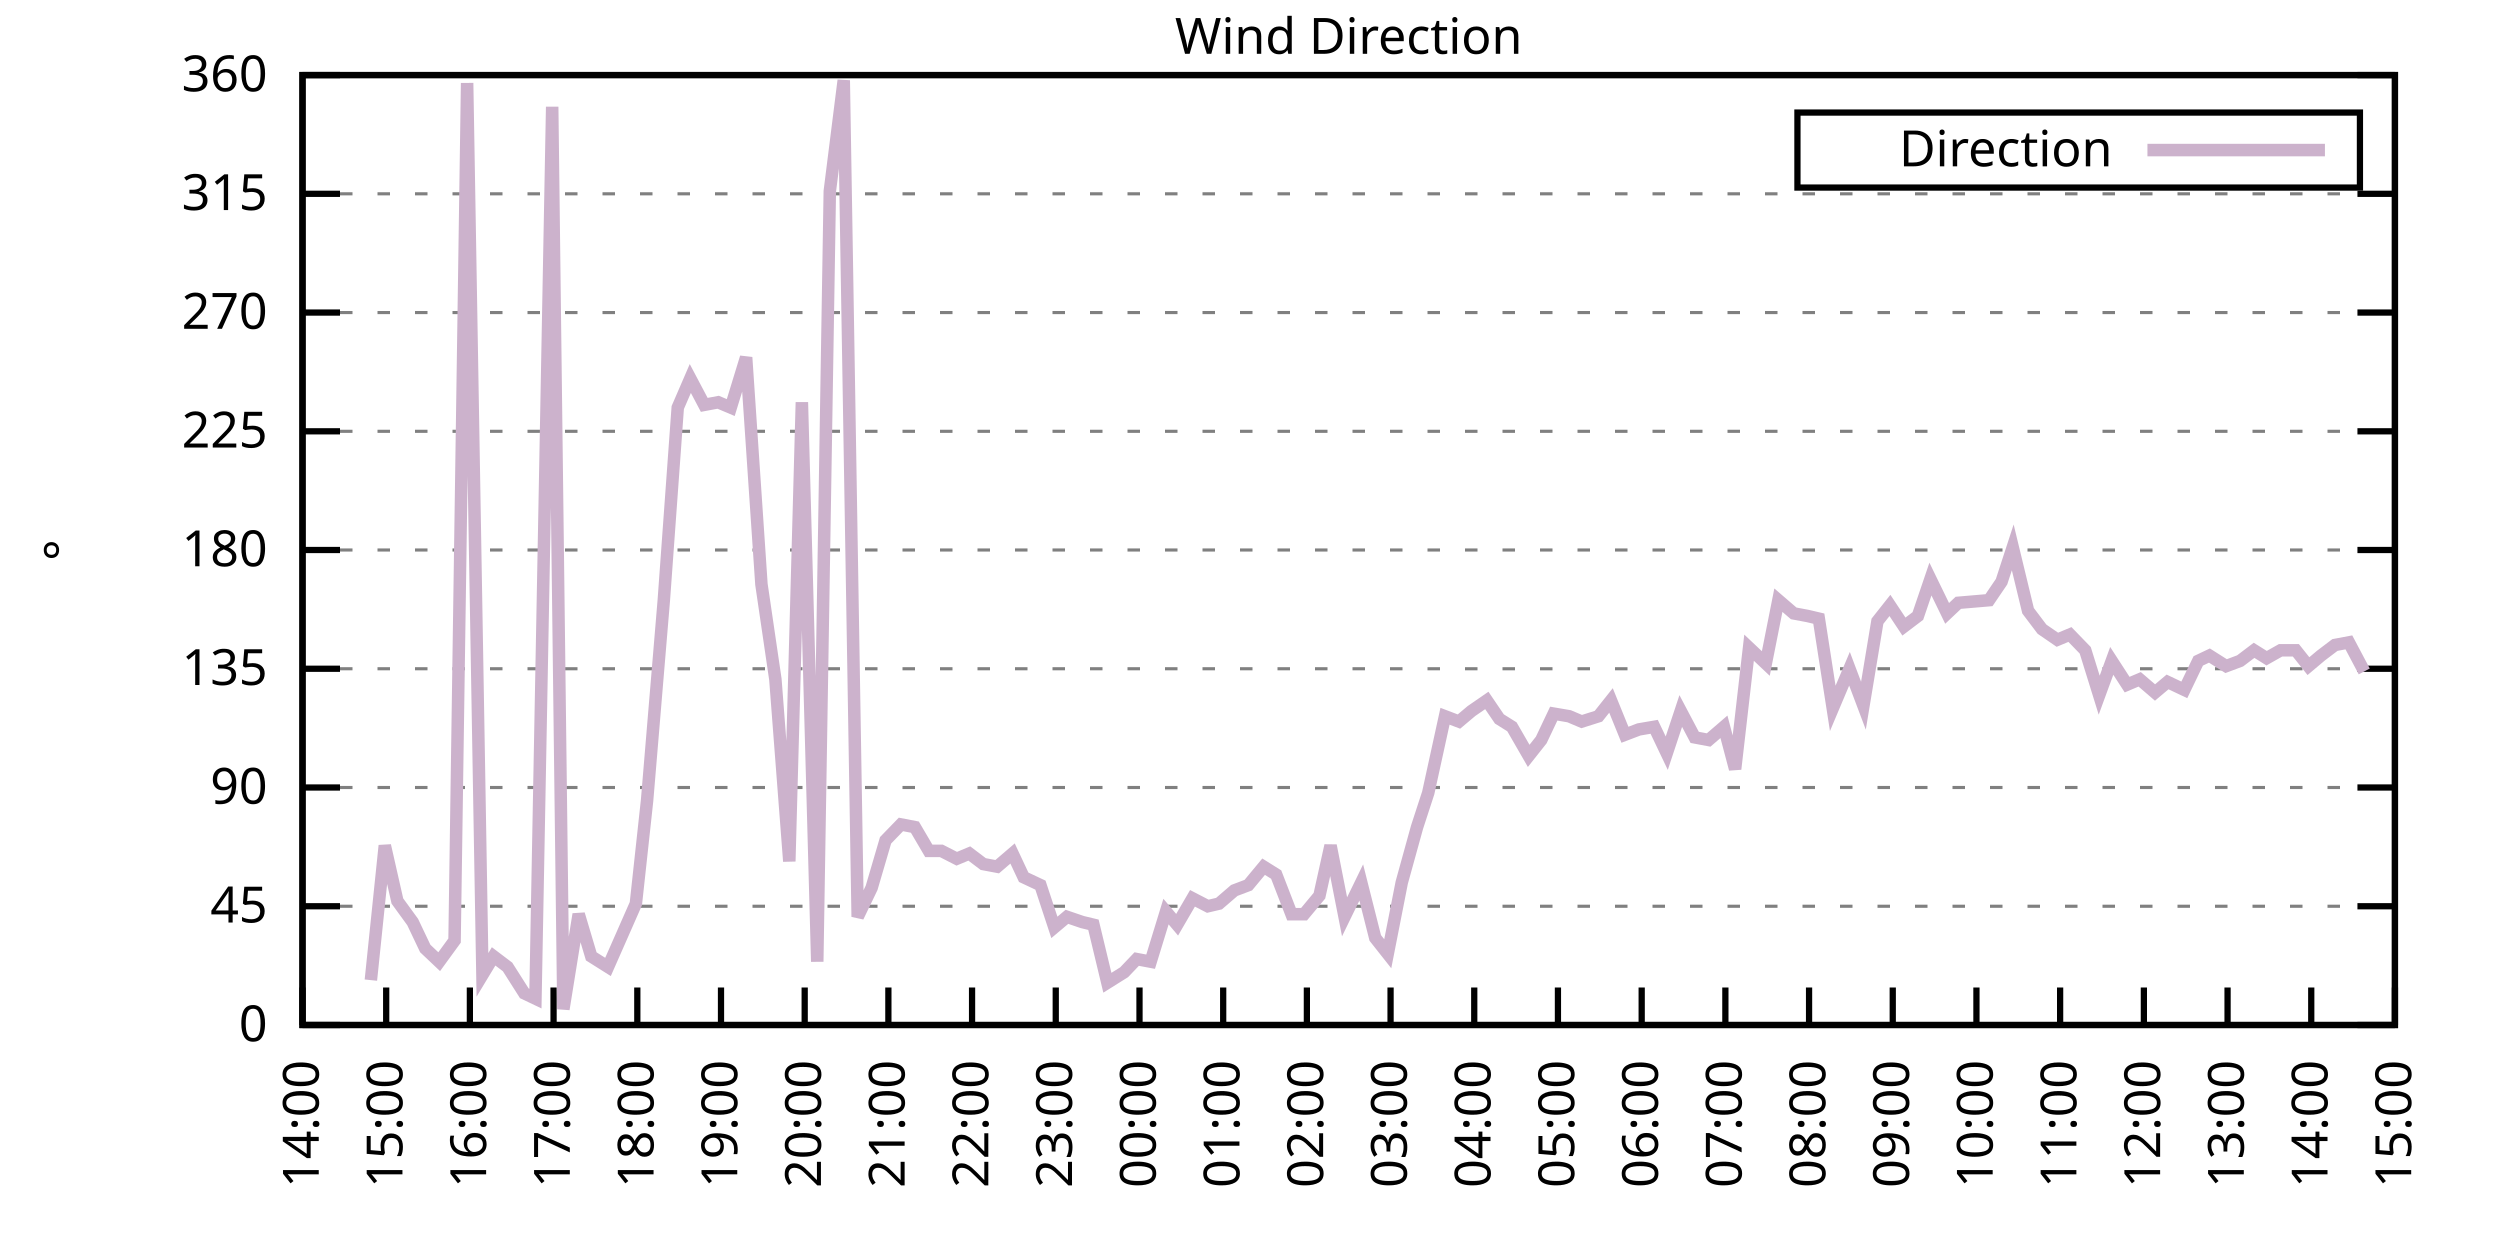
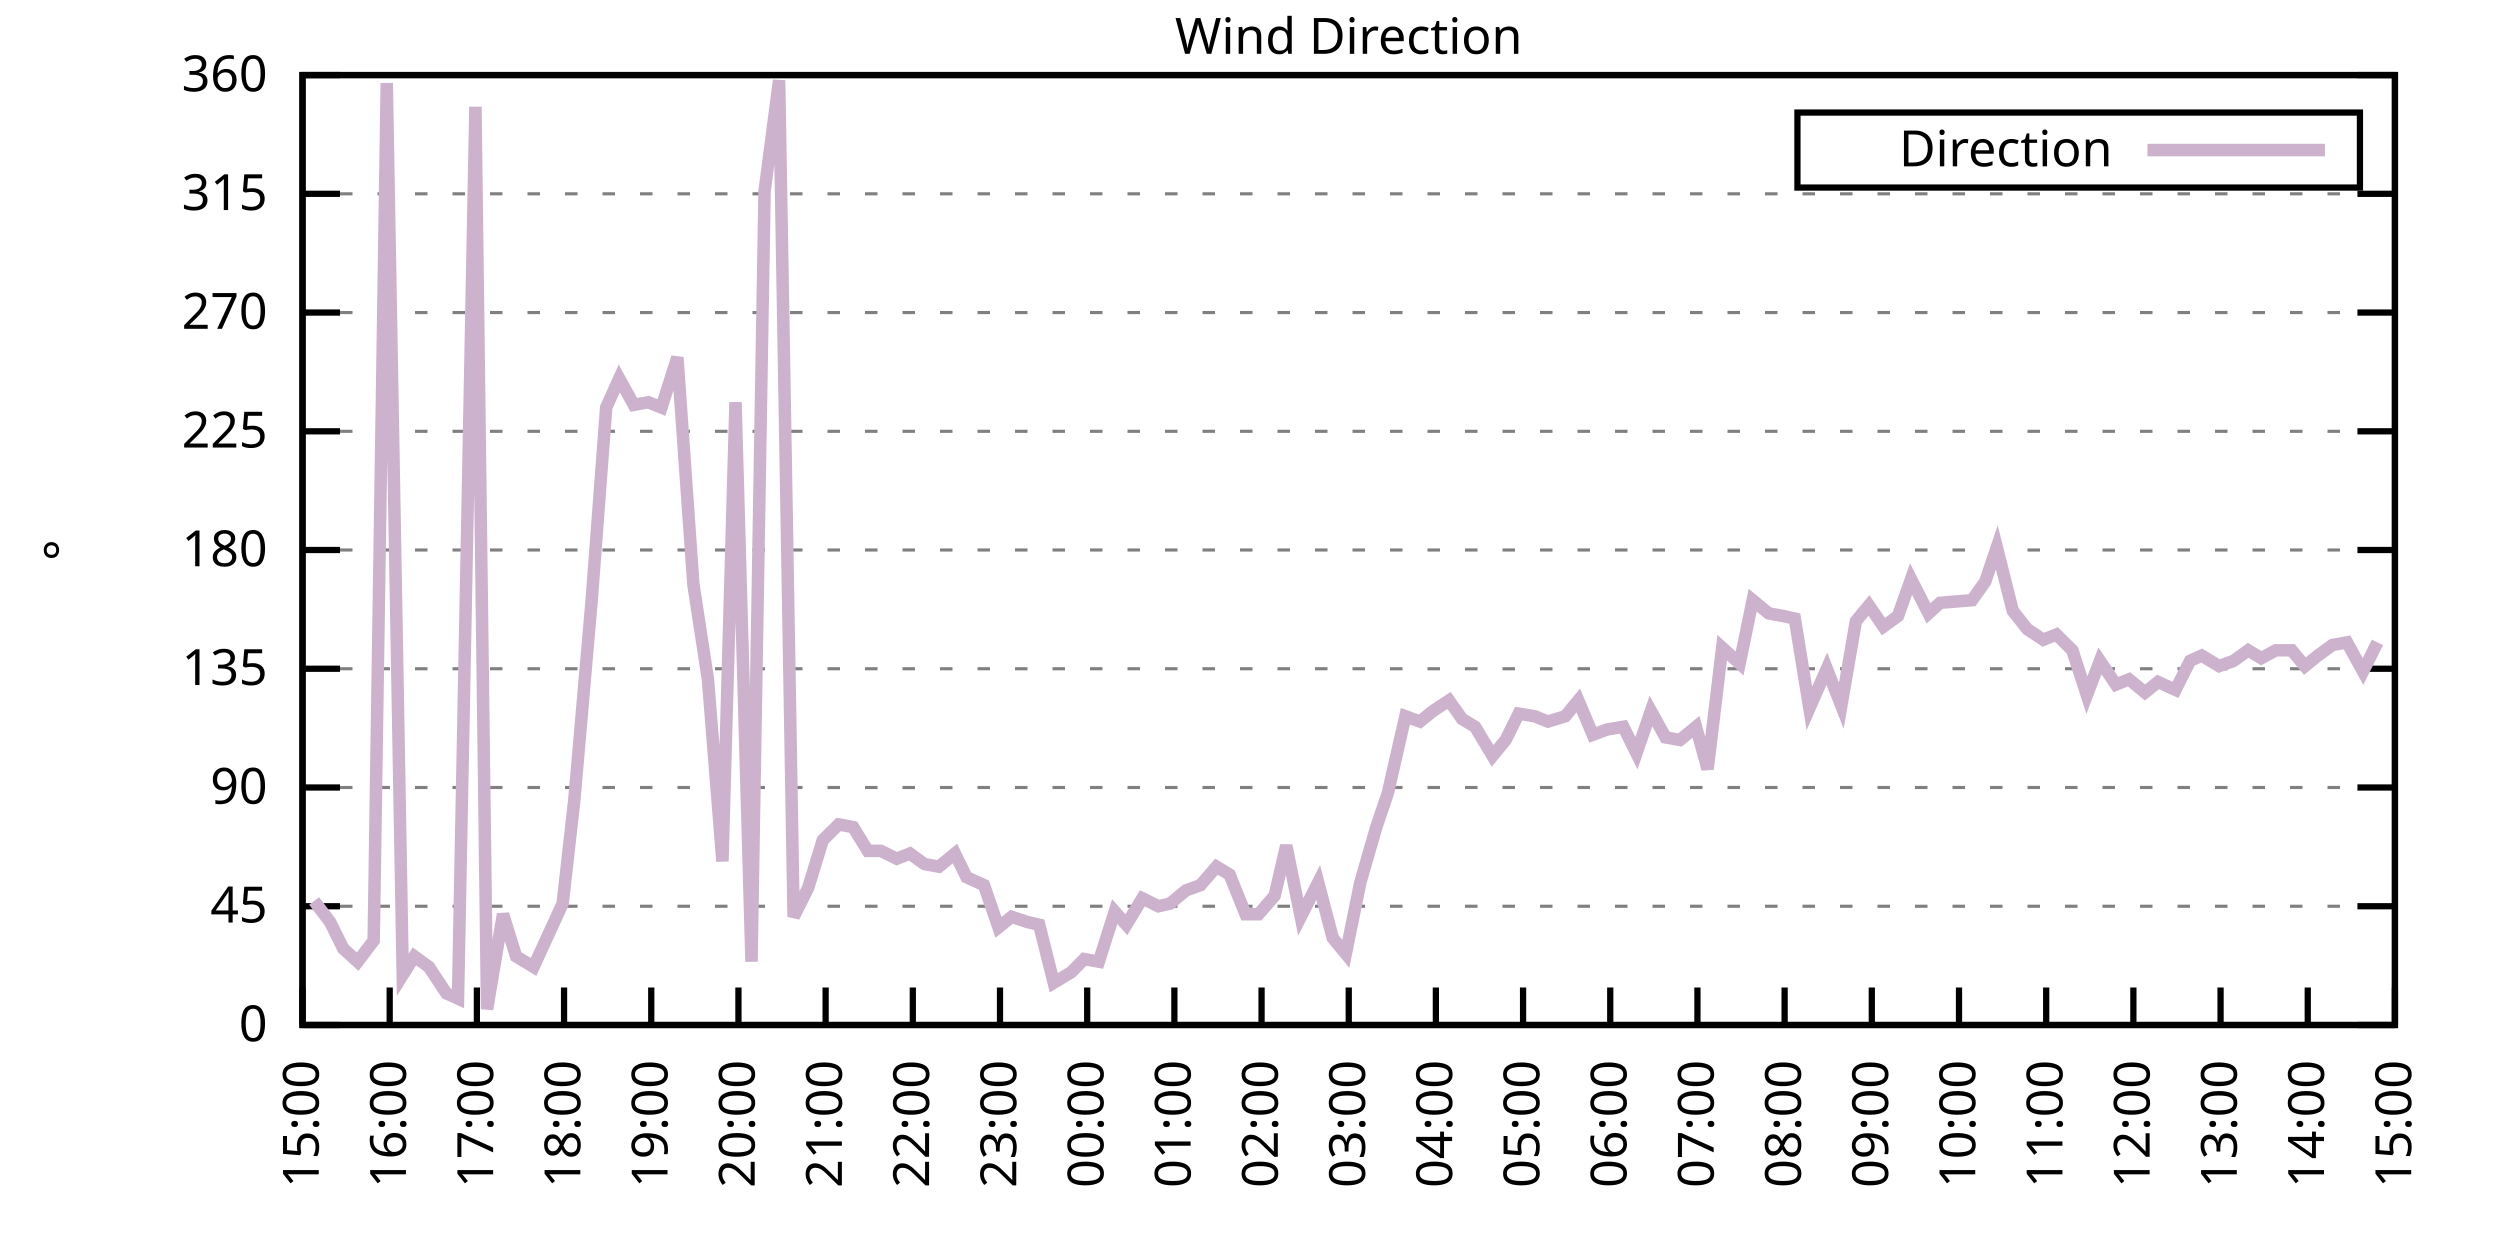
<svg xmlns="http://www.w3.org/2000/svg" xmlns:xlink="http://www.w3.org/1999/xlink" width="400" height="200" viewBox="0 0 400 200">
  <g id="gnuplot_canvas">
    <rect x="0" y="0" width="400" height="200" fill="none" />
    <defs>
      <circle id="gpDot" r="0.5" stroke-width="0.5" stroke="currentColor" />
      <path id="gpPt0" stroke-width="0.333" stroke="currentColor" d="M-1,0 h2 M0,-1 v2" />
      <path id="gpPt1" stroke-width="0.333" stroke="currentColor" d="M-1,-1 L1,1 M1,-1 L-1,1" />
      <path id="gpPt2" stroke-width="0.333" stroke="currentColor" d="M-1,0 L1,0 M0,-1 L0,1 M-1,-1 L1,1 M-1,1 L1,-1" />
      <rect id="gpPt3" stroke-width="0.333" stroke="currentColor" x="-1" y="-1" width="2" height="2" />
      <rect id="gpPt4" stroke-width="0.333" stroke="currentColor" fill="currentColor" x="-1" y="-1" width="2" height="2" />
      <circle id="gpPt5" stroke-width="0.333" stroke="currentColor" cx="0" cy="0" r="1" />
      <use xlink:href="#gpPt5" id="gpPt6" fill="currentColor" stroke="none" />
      <path id="gpPt7" stroke-width="0.333" stroke="currentColor" d="M0,-1.33 L-1.33,0.67 L1.33,0.67 z" />
      <use xlink:href="#gpPt7" id="gpPt8" fill="currentColor" stroke="none" />
      <use xlink:href="#gpPt7" id="gpPt9" stroke="currentColor" transform="rotate(180)" />
      <use xlink:href="#gpPt9" id="gpPt10" fill="currentColor" stroke="none" />
      <use xlink:href="#gpPt3" id="gpPt11" stroke="currentColor" transform="rotate(45)" />
      <use xlink:href="#gpPt11" id="gpPt12" fill="currentColor" stroke="none" />
      <path id="gpPt13" stroke-width="0.333" stroke="currentColor" d="M0,1.330 L1.265,0.411 L0.782,-1.067 L-0.782,-1.076 L-1.265,0.411 z" />
      <use xlink:href="#gpPt13" id="gpPt14" fill="currentColor" stroke="none" />
      <filter id="textbox" filterUnits="objectBoundingBox" x="0" y="0" height="1" width="1">
        <feFlood flood-color="white" flood-opacity="1" result="bgnd" />
        <feComposite in="SourceGraphic" in2="bgnd" operator="atop" />
      </filter>
      <filter id="greybox" filterUnits="objectBoundingBox" x="0" y="0" height="1" width="1">
        <feFlood flood-color="lightgrey" flood-opacity="1" result="grey" />
        <feComposite in="SourceGraphic" in2="grey" operator="atop" />
      </filter>
    </defs>
    <g fill="none" color="white" stroke="currentColor" stroke-width="1.00" stroke-linecap="butt" stroke-linejoin="miter">
</g>
    <g fill="none" color="black" stroke="currentColor" stroke-width="1.00" stroke-linecap="butt" stroke-linejoin="miter">
      <g stroke="none" shape-rendering="crispEdges">
        <polygon fill="rgb(255, 255, 255)" points="48.40,164.00 383.18,164.00 383.18,12.02 48.40,12.02 " />
      </g>
    </g>
    <g fill="none" color="black" stroke="currentColor" stroke-width="1.00" stroke-linecap="butt" stroke-linejoin="miter">
</g>
    <g fill="none" color="black" stroke="black" stroke-width="0.50" stroke-linecap="butt" stroke-linejoin="miter">
</g>
    <g fill="none" color="gray" stroke="currentColor" stroke-width="0.50" stroke-linecap="butt" stroke-linejoin="miter">
      <path stroke="gray" stroke-dasharray="2,4" class="gridline" d="M48.40,164.00 L383.19,164.00  " />
    </g>
    <g fill="none" color="gray" stroke="gray" stroke-width="1.00" stroke-linecap="butt" stroke-linejoin="miter">
</g>
    <g fill="none" color="black" stroke="currentColor" stroke-width="1.00" stroke-linecap="butt" stroke-linejoin="miter">
      <path stroke="black" d="M48.40,164.00 L54.40,164.00 M383.19,164.00 L377.19,164.00  " />
      <g transform="translate(42.80,166.60)" stroke="none" fill="black" font-family="Sans" font-size="8.00" text-anchor="end">
        <text>
          <tspan font-family="Sans"> 0</tspan>
        </text>
      </g>
    </g>
    <g fill="none" color="black" stroke="currentColor" stroke-width="1.00" stroke-linecap="butt" stroke-linejoin="miter">
</g>
    <g fill="none" color="black" stroke="black" stroke-width="0.50" stroke-linecap="butt" stroke-linejoin="miter">
</g>
    <g fill="none" color="gray" stroke="currentColor" stroke-width="0.50" stroke-linecap="butt" stroke-linejoin="miter">
      <path stroke="gray" stroke-dasharray="2,4" class="gridline" d="M48.40,145.00 L383.19,145.00  " />
    </g>
    <g fill="none" color="gray" stroke="gray" stroke-width="1.00" stroke-linecap="butt" stroke-linejoin="miter">
</g>
    <g fill="none" color="black" stroke="currentColor" stroke-width="1.00" stroke-linecap="butt" stroke-linejoin="miter">
      <path stroke="black" d="M48.40,145.00 L54.40,145.00 M383.19,145.00 L377.19,145.00  " />
      <g transform="translate(42.80,147.60)" stroke="none" fill="black" font-family="Sans" font-size="8.00" text-anchor="end">
        <text>
          <tspan font-family="Sans"> 45</tspan>
        </text>
      </g>
    </g>
    <g fill="none" color="black" stroke="currentColor" stroke-width="1.00" stroke-linecap="butt" stroke-linejoin="miter">
</g>
    <g fill="none" color="black" stroke="black" stroke-width="0.50" stroke-linecap="butt" stroke-linejoin="miter">
</g>
    <g fill="none" color="gray" stroke="currentColor" stroke-width="0.50" stroke-linecap="butt" stroke-linejoin="miter">
      <path stroke="gray" stroke-dasharray="2,4" class="gridline" d="M48.40,126.00 L383.19,126.00  " />
    </g>
    <g fill="none" color="gray" stroke="gray" stroke-width="1.00" stroke-linecap="butt" stroke-linejoin="miter">
</g>
    <g fill="none" color="black" stroke="currentColor" stroke-width="1.00" stroke-linecap="butt" stroke-linejoin="miter">
      <path stroke="black" d="M48.40,126.00 L54.40,126.00 M383.19,126.00 L377.19,126.00  " />
      <g transform="translate(42.80,128.60)" stroke="none" fill="black" font-family="Sans" font-size="8.00" text-anchor="end">
        <text>
          <tspan font-family="Sans"> 90</tspan>
        </text>
      </g>
    </g>
    <g fill="none" color="black" stroke="currentColor" stroke-width="1.00" stroke-linecap="butt" stroke-linejoin="miter">
</g>
    <g fill="none" color="black" stroke="black" stroke-width="0.50" stroke-linecap="butt" stroke-linejoin="miter">
</g>
    <g fill="none" color="gray" stroke="currentColor" stroke-width="0.50" stroke-linecap="butt" stroke-linejoin="miter">
      <path stroke="gray" stroke-dasharray="2,4" class="gridline" d="M48.40,107.00 L383.19,107.00  " />
    </g>
    <g fill="none" color="gray" stroke="gray" stroke-width="1.00" stroke-linecap="butt" stroke-linejoin="miter">
</g>
    <g fill="none" color="black" stroke="currentColor" stroke-width="1.00" stroke-linecap="butt" stroke-linejoin="miter">
      <path stroke="black" d="M48.40,107.00 L54.40,107.00 M383.19,107.00 L377.19,107.00  " />
      <g transform="translate(42.80,109.60)" stroke="none" fill="black" font-family="Sans" font-size="8.00" text-anchor="end">
        <text>
          <tspan font-family="Sans"> 135</tspan>
        </text>
      </g>
    </g>
    <g fill="none" color="black" stroke="currentColor" stroke-width="1.00" stroke-linecap="butt" stroke-linejoin="miter">
</g>
    <g fill="none" color="black" stroke="black" stroke-width="0.50" stroke-linecap="butt" stroke-linejoin="miter">
</g>
    <g fill="none" color="gray" stroke="currentColor" stroke-width="0.50" stroke-linecap="butt" stroke-linejoin="miter">
      <path stroke="gray" stroke-dasharray="2,4" class="gridline" d="M48.40,88.00 L383.19,88.00  " />
    </g>
    <g fill="none" color="gray" stroke="gray" stroke-width="1.00" stroke-linecap="butt" stroke-linejoin="miter">
</g>
    <g fill="none" color="black" stroke="currentColor" stroke-width="1.00" stroke-linecap="butt" stroke-linejoin="miter">
      <path stroke="black" d="M48.40,88.00 L54.40,88.00 M383.19,88.00 L377.19,88.00  " />
      <g transform="translate(42.80,90.60)" stroke="none" fill="black" font-family="Sans" font-size="8.00" text-anchor="end">
        <text>
          <tspan font-family="Sans"> 180</tspan>
        </text>
      </g>
    </g>
    <g fill="none" color="black" stroke="currentColor" stroke-width="1.00" stroke-linecap="butt" stroke-linejoin="miter">
</g>
    <g fill="none" color="black" stroke="black" stroke-width="0.50" stroke-linecap="butt" stroke-linejoin="miter">
</g>
    <g fill="none" color="gray" stroke="currentColor" stroke-width="0.50" stroke-linecap="butt" stroke-linejoin="miter">
      <path stroke="gray" stroke-dasharray="2,4" class="gridline" d="M48.40,69.01 L383.19,69.01  " />
    </g>
    <g fill="none" color="gray" stroke="gray" stroke-width="1.00" stroke-linecap="butt" stroke-linejoin="miter">
</g>
    <g fill="none" color="black" stroke="currentColor" stroke-width="1.00" stroke-linecap="butt" stroke-linejoin="miter">
      <path stroke="black" d="M48.40,69.01 L54.40,69.01 M383.19,69.01 L377.19,69.01  " />
      <g transform="translate(42.80,71.61)" stroke="none" fill="black" font-family="Sans" font-size="8.00" text-anchor="end">
        <text>
          <tspan font-family="Sans"> 225</tspan>
        </text>
      </g>
    </g>
    <g fill="none" color="black" stroke="currentColor" stroke-width="1.00" stroke-linecap="butt" stroke-linejoin="miter">
</g>
    <g fill="none" color="black" stroke="black" stroke-width="0.50" stroke-linecap="butt" stroke-linejoin="miter">
</g>
    <g fill="none" color="gray" stroke="currentColor" stroke-width="0.50" stroke-linecap="butt" stroke-linejoin="miter">
      <path stroke="gray" stroke-dasharray="2,4" class="gridline" d="M48.40,50.01 L383.19,50.01  " />
    </g>
    <g fill="none" color="gray" stroke="gray" stroke-width="1.00" stroke-linecap="butt" stroke-linejoin="miter">
</g>
    <g fill="none" color="black" stroke="currentColor" stroke-width="1.00" stroke-linecap="butt" stroke-linejoin="miter">
      <path stroke="black" d="M48.40,50.01 L54.40,50.01 M383.19,50.01 L377.19,50.01  " />
      <g transform="translate(42.80,52.61)" stroke="none" fill="black" font-family="Sans" font-size="8.00" text-anchor="end">
        <text>
          <tspan font-family="Sans"> 270</tspan>
        </text>
      </g>
    </g>
    <g fill="none" color="black" stroke="currentColor" stroke-width="1.00" stroke-linecap="butt" stroke-linejoin="miter">
</g>
    <g fill="none" color="black" stroke="black" stroke-width="0.50" stroke-linecap="butt" stroke-linejoin="miter">
</g>
    <g fill="none" color="gray" stroke="currentColor" stroke-width="0.50" stroke-linecap="butt" stroke-linejoin="miter">
      <path stroke="gray" stroke-dasharray="2,4" class="gridline" d="M48.40,31.01 L383.19,31.01  " />
    </g>
    <g fill="none" color="gray" stroke="gray" stroke-width="1.00" stroke-linecap="butt" stroke-linejoin="miter">
</g>
    <g fill="none" color="black" stroke="currentColor" stroke-width="1.00" stroke-linecap="butt" stroke-linejoin="miter">
      <path stroke="black" d="M48.40,31.01 L54.40,31.01 M383.19,31.01 L377.19,31.01  " />
      <g transform="translate(42.80,33.61)" stroke="none" fill="black" font-family="Sans" font-size="8.00" text-anchor="end">
        <text>
          <tspan font-family="Sans"> 315</tspan>
        </text>
      </g>
    </g>
    <g fill="none" color="black" stroke="currentColor" stroke-width="1.00" stroke-linecap="butt" stroke-linejoin="miter">
</g>
    <g fill="none" color="black" stroke="black" stroke-width="0.50" stroke-linecap="butt" stroke-linejoin="miter">
</g>
    <g fill="none" color="gray" stroke="currentColor" stroke-width="0.50" stroke-linecap="butt" stroke-linejoin="miter">
      <path stroke="gray" stroke-dasharray="2,4" class="gridline" d="M48.40,12.01 L383.19,12.01  " />
    </g>
    <g fill="none" color="gray" stroke="gray" stroke-width="1.00" stroke-linecap="butt" stroke-linejoin="miter">
</g>
    <g fill="none" color="black" stroke="currentColor" stroke-width="1.00" stroke-linecap="butt" stroke-linejoin="miter">
      <path stroke="black" d="M48.40,12.01 L54.40,12.01 M383.19,12.01 L377.19,12.01  " />
      <g transform="translate(42.80,14.61)" stroke="none" fill="black" font-family="Sans" font-size="8.00" text-anchor="end">
        <text>
          <tspan font-family="Sans"> 360</tspan>
        </text>
      </g>
    </g>
    <g fill="none" color="black" stroke="currentColor" stroke-width="1.00" stroke-linecap="butt" stroke-linejoin="miter">
      <path stroke="black" d="M48.40,164.00 L48.40,158.00  " />
      <g transform="translate(51.00,169.60) rotate(270.00)" stroke="none" fill="black" font-family="Sans" font-size="8.00" text-anchor="end">
        <text>
-           <tspan font-family="Sans">14:00</tspan>
-         </text>
-       </g>
-     </g>
-     <g fill="none" color="black" stroke="currentColor" stroke-width="1.00" stroke-linecap="butt" stroke-linejoin="miter">
-       <path stroke="black" d="M61.79,164.00 L61.79,158.00  " />
-       <g transform="translate(64.39,169.60) rotate(270.00)" stroke="none" fill="black" font-family="Sans" font-size="8.00" text-anchor="end">
-         <text>
          <tspan font-family="Sans">15:00</tspan>
        </text>
      </g>
    </g>
    <g fill="none" color="black" stroke="currentColor" stroke-width="1.00" stroke-linecap="butt" stroke-linejoin="miter">
-       <path stroke="black" d="M75.18,164.00 L75.18,158.00  " />
-       <g transform="translate(77.78,169.60) rotate(270.00)" stroke="none" fill="black" font-family="Sans" font-size="8.00" text-anchor="end">
+       <path stroke="black" d="M62.35,164.00 L62.35,158.00  " />
+       <g transform="translate(64.95,169.60) rotate(270.00)" stroke="none" fill="black" font-family="Sans" font-size="8.00" text-anchor="end">
        <text>
          <tspan font-family="Sans">16:00</tspan>
        </text>
      </g>
    </g>
    <g fill="none" color="black" stroke="currentColor" stroke-width="1.00" stroke-linecap="butt" stroke-linejoin="miter">
-       <path stroke="black" d="M88.57,164.00 L88.57,158.00  " />
-       <g transform="translate(91.17,169.60) rotate(270.00)" stroke="none" fill="black" font-family="Sans" font-size="8.00" text-anchor="end">
+       <path stroke="black" d="M76.30,164.00 L76.30,158.00  " />
+       <g transform="translate(78.90,169.60) rotate(270.00)" stroke="none" fill="black" font-family="Sans" font-size="8.00" text-anchor="end">
        <text>
          <tspan font-family="Sans">17:00</tspan>
        </text>
      </g>
    </g>
    <g fill="none" color="black" stroke="currentColor" stroke-width="1.00" stroke-linecap="butt" stroke-linejoin="miter">
-       <path stroke="black" d="M101.97,164.00 L101.97,158.00  " />
-       <g transform="translate(104.57,169.60) rotate(270.00)" stroke="none" fill="black" font-family="Sans" font-size="8.00" text-anchor="end">
+       <path stroke="black" d="M90.25,164.00 L90.25,158.00  " />
+       <g transform="translate(92.85,169.60) rotate(270.00)" stroke="none" fill="black" font-family="Sans" font-size="8.00" text-anchor="end">
        <text>
          <tspan font-family="Sans">18:00</tspan>
        </text>
      </g>
    </g>
    <g fill="none" color="black" stroke="currentColor" stroke-width="1.00" stroke-linecap="butt" stroke-linejoin="miter">
-       <path stroke="black" d="M115.36,164.00 L115.36,158.00  " />
-       <g transform="translate(117.96,169.60) rotate(270.00)" stroke="none" fill="black" font-family="Sans" font-size="8.00" text-anchor="end">
+       <path stroke="black" d="M104.20,164.00 L104.20,158.00  " />
+       <g transform="translate(106.80,169.60) rotate(270.00)" stroke="none" fill="black" font-family="Sans" font-size="8.00" text-anchor="end">
        <text>
          <tspan font-family="Sans">19:00</tspan>
        </text>
      </g>
    </g>
    <g fill="none" color="black" stroke="currentColor" stroke-width="1.00" stroke-linecap="butt" stroke-linejoin="miter">
-       <path stroke="black" d="M128.75,164.00 L128.75,158.00  " />
-       <g transform="translate(131.35,169.60) rotate(270.00)" stroke="none" fill="black" font-family="Sans" font-size="8.00" text-anchor="end">
+       <path stroke="black" d="M118.15,164.00 L118.15,158.00  " />
+       <g transform="translate(120.75,169.60) rotate(270.00)" stroke="none" fill="black" font-family="Sans" font-size="8.00" text-anchor="end">
        <text>
          <tspan font-family="Sans">20:00</tspan>
        </text>
      </g>
    </g>
    <g fill="none" color="black" stroke="currentColor" stroke-width="1.00" stroke-linecap="butt" stroke-linejoin="miter">
-       <path stroke="black" d="M142.14,164.00 L142.14,158.00  " />
-       <g transform="translate(144.74,169.60) rotate(270.00)" stroke="none" fill="black" font-family="Sans" font-size="8.00" text-anchor="end">
+       <path stroke="black" d="M132.10,164.00 L132.10,158.00  " />
+       <g transform="translate(134.70,169.60) rotate(270.00)" stroke="none" fill="black" font-family="Sans" font-size="8.00" text-anchor="end">
        <text>
          <tspan font-family="Sans">21:00</tspan>
        </text>
      </g>
    </g>
    <g fill="none" color="black" stroke="currentColor" stroke-width="1.00" stroke-linecap="butt" stroke-linejoin="miter">
-       <path stroke="black" d="M155.53,164.00 L155.53,158.00  " />
-       <g transform="translate(158.13,169.60) rotate(270.00)" stroke="none" fill="black" font-family="Sans" font-size="8.00" text-anchor="end">
+       <path stroke="black" d="M146.05,164.00 L146.05,158.00  " />
+       <g transform="translate(148.65,169.60) rotate(270.00)" stroke="none" fill="black" font-family="Sans" font-size="8.00" text-anchor="end">
        <text>
          <tspan font-family="Sans">22:00</tspan>
        </text>
      </g>
    </g>
    <g fill="none" color="black" stroke="currentColor" stroke-width="1.00" stroke-linecap="butt" stroke-linejoin="miter">
-       <path stroke="black" d="M168.92,164.00 L168.92,158.00  " />
-       <g transform="translate(171.52,169.60) rotate(270.00)" stroke="none" fill="black" font-family="Sans" font-size="8.00" text-anchor="end">
+       <path stroke="black" d="M160.00,164.00 L160.00,158.00  " />
+       <g transform="translate(162.60,169.60) rotate(270.00)" stroke="none" fill="black" font-family="Sans" font-size="8.00" text-anchor="end">
        <text>
          <tspan font-family="Sans">23:00</tspan>
        </text>
      </g>
    </g>
    <g fill="none" color="black" stroke="currentColor" stroke-width="1.00" stroke-linecap="butt" stroke-linejoin="miter">
-       <path stroke="black" d="M182.32,164.00 L182.32,158.00  " />
-       <g transform="translate(184.92,169.60) rotate(270.00)" stroke="none" fill="black" font-family="Sans" font-size="8.00" text-anchor="end">
+       <path stroke="black" d="M173.95,164.00 L173.95,158.00  " />
+       <g transform="translate(176.55,169.60) rotate(270.00)" stroke="none" fill="black" font-family="Sans" font-size="8.00" text-anchor="end">
        <text>
          <tspan font-family="Sans">00:00</tspan>
        </text>
      </g>
    </g>
    <g fill="none" color="black" stroke="currentColor" stroke-width="1.00" stroke-linecap="butt" stroke-linejoin="miter">
-       <path stroke="black" d="M195.71,164.00 L195.71,158.00  " />
-       <g transform="translate(198.31,169.60) rotate(270.00)" stroke="none" fill="black" font-family="Sans" font-size="8.00" text-anchor="end">
+       <path stroke="black" d="M187.90,164.00 L187.90,158.00  " />
+       <g transform="translate(190.50,169.60) rotate(270.00)" stroke="none" fill="black" font-family="Sans" font-size="8.00" text-anchor="end">
        <text>
          <tspan font-family="Sans">01:00</tspan>
        </text>
      </g>
    </g>
    <g fill="none" color="black" stroke="currentColor" stroke-width="1.00" stroke-linecap="butt" stroke-linejoin="miter">
-       <path stroke="black" d="M209.10,164.00 L209.10,158.00  " />
-       <g transform="translate(211.70,169.60) rotate(270.00)" stroke="none" fill="black" font-family="Sans" font-size="8.00" text-anchor="end">
+       <path stroke="black" d="M201.85,164.00 L201.85,158.00  " />
+       <g transform="translate(204.45,169.60) rotate(270.00)" stroke="none" fill="black" font-family="Sans" font-size="8.00" text-anchor="end">
        <text>
          <tspan font-family="Sans">02:00</tspan>
        </text>
      </g>
    </g>
    <g fill="none" color="black" stroke="currentColor" stroke-width="1.00" stroke-linecap="butt" stroke-linejoin="miter">
-       <path stroke="black" d="M222.49,164.00 L222.49,158.00  " />
-       <g transform="translate(225.09,169.60) rotate(270.00)" stroke="none" fill="black" font-family="Sans" font-size="8.00" text-anchor="end">
+       <path stroke="black" d="M215.80,164.00 L215.80,158.00  " />
+       <g transform="translate(218.40,169.60) rotate(270.00)" stroke="none" fill="black" font-family="Sans" font-size="8.00" text-anchor="end">
        <text>
          <tspan font-family="Sans">03:00</tspan>
        </text>
      </g>
    </g>
    <g fill="none" color="black" stroke="currentColor" stroke-width="1.00" stroke-linecap="butt" stroke-linejoin="miter">
-       <path stroke="black" d="M235.88,164.00 L235.88,158.00  " />
-       <g transform="translate(238.48,169.60) rotate(270.00)" stroke="none" fill="black" font-family="Sans" font-size="8.00" text-anchor="end">
+       <path stroke="black" d="M229.74,164.00 L229.74,158.00  " />
+       <g transform="translate(232.34,169.60) rotate(270.00)" stroke="none" fill="black" font-family="Sans" font-size="8.00" text-anchor="end">
        <text>
          <tspan font-family="Sans">04:00</tspan>
        </text>
      </g>
    </g>
    <g fill="none" color="black" stroke="currentColor" stroke-width="1.00" stroke-linecap="butt" stroke-linejoin="miter">
-       <path stroke="black" d="M249.27,164.00 L249.27,158.00  " />
-       <g transform="translate(251.87,169.60) rotate(270.00)" stroke="none" fill="black" font-family="Sans" font-size="8.00" text-anchor="end">
+       <path stroke="black" d="M243.69,164.00 L243.69,158.00  " />
+       <g transform="translate(246.29,169.60) rotate(270.00)" stroke="none" fill="black" font-family="Sans" font-size="8.00" text-anchor="end">
        <text>
          <tspan font-family="Sans">05:00</tspan>
        </text>
      </g>
    </g>
    <g fill="none" color="black" stroke="currentColor" stroke-width="1.00" stroke-linecap="butt" stroke-linejoin="miter">
-       <path stroke="black" d="M262.67,164.00 L262.67,158.00  " />
-       <g transform="translate(265.27,169.60) rotate(270.00)" stroke="none" fill="black" font-family="Sans" font-size="8.00" text-anchor="end">
+       <path stroke="black" d="M257.64,164.00 L257.64,158.00  " />
+       <g transform="translate(260.24,169.60) rotate(270.00)" stroke="none" fill="black" font-family="Sans" font-size="8.00" text-anchor="end">
        <text>
          <tspan font-family="Sans">06:00</tspan>
        </text>
      </g>
    </g>
    <g fill="none" color="black" stroke="currentColor" stroke-width="1.00" stroke-linecap="butt" stroke-linejoin="miter">
-       <path stroke="black" d="M276.06,164.00 L276.06,158.00  " />
-       <g transform="translate(278.66,169.60) rotate(270.00)" stroke="none" fill="black" font-family="Sans" font-size="8.00" text-anchor="end">
+       <path stroke="black" d="M271.59,164.00 L271.59,158.00  " />
+       <g transform="translate(274.19,169.60) rotate(270.00)" stroke="none" fill="black" font-family="Sans" font-size="8.00" text-anchor="end">
        <text>
          <tspan font-family="Sans">07:00</tspan>
        </text>
      </g>
    </g>
    <g fill="none" color="black" stroke="currentColor" stroke-width="1.00" stroke-linecap="butt" stroke-linejoin="miter">
-       <path stroke="black" d="M289.45,164.00 L289.45,158.00  " />
-       <g transform="translate(292.05,169.60) rotate(270.00)" stroke="none" fill="black" font-family="Sans" font-size="8.00" text-anchor="end">
+       <path stroke="black" d="M285.54,164.00 L285.54,158.00  " />
+       <g transform="translate(288.14,169.60) rotate(270.00)" stroke="none" fill="black" font-family="Sans" font-size="8.00" text-anchor="end">
        <text>
          <tspan font-family="Sans">08:00</tspan>
        </text>
      </g>
    </g>
    <g fill="none" color="black" stroke="currentColor" stroke-width="1.00" stroke-linecap="butt" stroke-linejoin="miter">
-       <path stroke="black" d="M302.84,164.00 L302.84,158.00  " />
-       <g transform="translate(305.44,169.60) rotate(270.00)" stroke="none" fill="black" font-family="Sans" font-size="8.00" text-anchor="end">
+       <path stroke="black" d="M299.49,164.00 L299.49,158.00  " />
+       <g transform="translate(302.09,169.60) rotate(270.00)" stroke="none" fill="black" font-family="Sans" font-size="8.00" text-anchor="end">
        <text>
          <tspan font-family="Sans">09:00</tspan>
        </text>
      </g>
    </g>
    <g fill="none" color="black" stroke="currentColor" stroke-width="1.00" stroke-linecap="butt" stroke-linejoin="miter">
-       <path stroke="black" d="M316.23,164.00 L316.23,158.00  " />
-       <g transform="translate(318.83,169.60) rotate(270.00)" stroke="none" fill="black" font-family="Sans" font-size="8.00" text-anchor="end">
+       <path stroke="black" d="M313.44,164.00 L313.44,158.00  " />
+       <g transform="translate(316.04,169.60) rotate(270.00)" stroke="none" fill="black" font-family="Sans" font-size="8.00" text-anchor="end">
        <text>
          <tspan font-family="Sans">10:00</tspan>
        </text>
      </g>
    </g>
    <g fill="none" color="black" stroke="currentColor" stroke-width="1.00" stroke-linecap="butt" stroke-linejoin="miter">
-       <path stroke="black" d="M329.62,164.00 L329.62,158.00  " />
-       <g transform="translate(332.22,169.60) rotate(270.00)" stroke="none" fill="black" font-family="Sans" font-size="8.00" text-anchor="end">
+       <path stroke="black" d="M327.39,164.00 L327.39,158.00  " />
+       <g transform="translate(329.99,169.60) rotate(270.00)" stroke="none" fill="black" font-family="Sans" font-size="8.00" text-anchor="end">
        <text>
          <tspan font-family="Sans">11:00</tspan>
        </text>
      </g>
    </g>
    <g fill="none" color="black" stroke="currentColor" stroke-width="1.00" stroke-linecap="butt" stroke-linejoin="miter">
-       <path stroke="black" d="M343.02,164.00 L343.02,158.00  " />
-       <g transform="translate(345.62,169.60) rotate(270.00)" stroke="none" fill="black" font-family="Sans" font-size="8.00" text-anchor="end">
+       <path stroke="black" d="M341.34,164.00 L341.34,158.00  " />
+       <g transform="translate(343.94,169.60) rotate(270.00)" stroke="none" fill="black" font-family="Sans" font-size="8.00" text-anchor="end">
        <text>
          <tspan font-family="Sans">12:00</tspan>
        </text>
      </g>
    </g>
    <g fill="none" color="black" stroke="currentColor" stroke-width="1.00" stroke-linecap="butt" stroke-linejoin="miter">
-       <path stroke="black" d="M356.41,164.00 L356.41,158.00  " />
-       <g transform="translate(359.01,169.60) rotate(270.00)" stroke="none" fill="black" font-family="Sans" font-size="8.00" text-anchor="end">
+       <path stroke="black" d="M355.29,164.00 L355.29,158.00  " />
+       <g transform="translate(357.89,169.60) rotate(270.00)" stroke="none" fill="black" font-family="Sans" font-size="8.00" text-anchor="end">
        <text>
          <tspan font-family="Sans">13:00</tspan>
        </text>
      </g>
    </g>
    <g fill="none" color="black" stroke="currentColor" stroke-width="1.00" stroke-linecap="butt" stroke-linejoin="miter">
-       <path stroke="black" d="M369.80,164.00 L369.80,158.00  " />
-       <g transform="translate(372.40,169.60) rotate(270.00)" stroke="none" fill="black" font-family="Sans" font-size="8.00" text-anchor="end">
+       <path stroke="black" d="M369.24,164.00 L369.24,158.00  " />
+       <g transform="translate(371.84,169.60) rotate(270.00)" stroke="none" fill="black" font-family="Sans" font-size="8.00" text-anchor="end">
        <text>
          <tspan font-family="Sans">14:00</tspan>
        </text>
      </g>
    </g>
    <g fill="none" color="black" stroke="currentColor" stroke-width="1.00" stroke-linecap="butt" stroke-linejoin="miter">
      <path stroke="black" d="M383.19,164.00 L383.19,158.00  " />
      <g transform="translate(385.79,169.60) rotate(270.00)" stroke="none" fill="black" font-family="Sans" font-size="8.00" text-anchor="end">
        <text>
          <tspan font-family="Sans">15:00</tspan>
        </text>
      </g>
    </g>
    <g fill="none" color="black" stroke="currentColor" stroke-width="1.00" stroke-linecap="butt" stroke-linejoin="miter">
</g>
    <g fill="none" color="black" stroke="currentColor" stroke-width="1.00" stroke-linecap="butt" stroke-linejoin="miter">
      <path stroke="black" d="M48.40,12.01 L48.40,164.00 L383.19,164.00 L383.19,12.01 L48.40,12.01 Z  " />
    </g>
    <g fill="none" color="black" stroke="currentColor" stroke-width="1.00" stroke-linecap="butt" stroke-linejoin="miter">
</g>
    <g fill="none" color="black" stroke="currentColor" stroke-width="1.00" stroke-linecap="butt" stroke-linejoin="miter">
      <path stroke="black" d="M287.59,30.01 L287.59,18.01 L377.59,18.01 L377.59,30.01 L287.59,30.01 Z  " />
    </g>
    <g id="Wind_direction_plot_1">
      <g fill="none" color="white" stroke="black" stroke-width="2.00" stroke-linecap="butt" stroke-linejoin="miter">
</g>
      <g fill="none" color="black" stroke="currentColor" stroke-width="2.00" stroke-linecap="butt" stroke-linejoin="miter">
        <g transform="translate(337.99,26.61)" stroke="none" fill="black" font-family="Sans" font-size="8.00" text-anchor="end">
          <text>
            <tspan font-family="Sans">Direction</tspan>
          </text>
        </g>
      </g>
      <g fill="none" color="black" stroke="currentColor" stroke-width="2.00" stroke-linecap="butt" stroke-linejoin="miter">
-         <path stroke="rgb(204, 178, 204)" d="M343.59,24.01 L371.99,24.01 M59.34,156.82 L61.57,135.29 L63.58,144.16 L66.03,147.53 L68.04,151.76 L70.27,153.87   L72.73,150.49 L74.74,13.28 L77.19,155.98 L78.98,153.02 L81.21,154.71 L83.89,158.93 L85.67,159.78 L88.35,17.08   L90.14,161.47 L92.59,146.27 L94.60,153.02 L97.28,154.71 L99.51,149.65 L101.74,144.58 L103.53,128.11 L106.21,96.03   L108.44,65.21 L110.45,60.56 L112.68,64.78 L114.91,64.36 L116.92,65.21 L119.38,57.18 L121.83,93.49 L124.06,108.69   L126.29,137.82 L128.30,64.36 L130.76,153.87 L132.77,30.59 L135.00,12.85 L137.23,146.69 L139.46,142.05 L141.69,134.45   L144.15,131.91 L146.38,132.34 L148.61,136.14 L150.62,136.14 L153.08,137.40 L155.09,136.56 L157.32,138.25 L159.55,138.67   L162.01,136.56 L163.79,140.36 L166.47,141.62 L168.70,148.38 L170.71,146.69 L173.17,147.53 L174.95,147.96 L177.18,157.24   L179.86,155.56 L181.87,153.45 L184.10,153.87 L186.56,145.85 L188.34,147.96 L190.80,143.73 L193.25,145.00 L195.04,144.58   L197.49,142.47 L199.73,141.62 L202.18,138.67 L204.19,139.93 L206.64,146.27 L208.65,146.27 L211.11,143.31 L212.89,135.29   L215.13,146.69 L217.80,141.20 L220.04,150.07 L222.04,152.60 L224.28,141.20 L226.73,132.34 L228.52,126.85 L231.20,114.60   L233.43,115.45 L235.44,113.76 L237.89,112.07 L239.90,115.03 L241.91,116.29 L244.59,120.94 L246.60,118.40 L248.60,114.18   L251.06,114.60 L253.07,115.45 L255.75,114.60 L257.76,112.07 L259.99,117.56 L262.22,116.71 L264.67,116.29 L266.68,120.51   L268.92,113.76 L271.15,117.98 L273.38,118.40 L275.83,116.29 L277.62,123.05 L279.85,103.63 L282.53,106.16 L284.54,96.03   L286.99,98.14 L289.23,98.56 L291.01,98.98 L293.24,113.34 L295.92,107.00 L298.15,112.91 L300.39,99.40 L302.39,96.87   L304.63,100.25 L306.86,98.56 L308.87,92.65 L311.54,98.14 L313.33,96.45 L318.24,96.03 L320.25,93.07 L322.04,87.58   L324.49,97.72 L326.72,100.67 L329.18,102.36 L331.19,101.52 L333.64,104.05 L335.87,111.23 L337.88,105.74 L340.34,109.54   L342.35,108.69 L344.80,110.80 L346.81,109.11 L349.49,110.38 L351.72,105.74 L353.51,104.89 L356.18,106.58 L358.42,105.74   L360.65,104.05 L362.66,105.31 L364.89,104.05 L367.34,104.05 L369.35,106.58 L371.36,104.89 L373.59,103.20 L375.82,102.78   L378.28,107.43  " />
+         <path stroke="rgb(204, 178, 204)" d="M343.59,24.01 L371.99,24.01 M50.26,144.16 L52.82,147.53 L54.91,151.76 L57.23,153.87 L59.79,150.49 L61.88,13.28   L64.44,155.98 L66.30,153.02 L68.63,154.71 L71.42,158.93 L73.28,159.78 L76.07,17.08 L77.93,161.47 L80.48,146.27   L82.58,153.02 L85.37,154.71 L87.69,149.65 L90.02,144.58 L91.88,128.11 L94.67,96.03 L96.99,65.21 L99.08,60.56   L101.41,64.78 L103.73,64.36 L105.83,65.21 L108.38,57.18 L110.94,93.49 L113.27,108.69 L115.59,137.82 L117.68,64.36   L120.24,153.87 L122.33,30.59 L124.66,12.85 L126.98,146.69 L129.31,142.05 L131.63,134.45 L134.19,131.91 L136.51,132.34   L138.84,136.14 L140.93,136.14 L143.49,137.40 L145.58,136.56 L147.91,138.25 L150.23,138.67 L152.79,136.56 L154.65,140.36   L157.44,141.62 L159.76,148.38 L161.86,146.69 L164.41,147.53 L166.27,147.96 L168.60,157.24 L171.39,155.56 L173.48,153.45   L175.81,153.87 L178.36,145.85 L180.22,147.96 L182.78,143.73 L185.34,145.00 L187.20,144.58 L189.76,142.47 L192.08,141.62   L194.64,138.67 L196.73,139.93 L199.29,146.27 L201.38,146.27 L203.94,143.31 L205.80,135.29 L208.12,146.69 L210.91,141.20   L213.24,150.07 L215.33,152.60 L217.65,141.20 L220.21,132.34 L222.07,126.85 L224.86,114.60 L227.19,115.45 L229.28,113.76   L231.84,112.07 L233.93,115.03 L236.02,116.29 L238.81,120.94 L240.90,118.40 L243.00,114.18 L245.55,114.60 L247.65,115.45   L250.44,114.60 L252.53,112.07 L254.85,117.56 L257.18,116.71 L259.74,116.29 L261.83,120.51 L264.15,113.76 L266.48,117.98   L268.80,118.40 L271.36,116.29 L273.22,123.05 L275.55,103.63 L278.34,106.16 L280.43,96.03 L282.99,98.14 L285.31,98.56   L287.17,98.98 L289.50,113.34 L292.29,107.00 L294.61,112.91 L296.94,99.40 L299.03,96.87 L301.35,100.25 L303.68,98.56   L305.77,92.65 L308.56,98.14 L310.42,96.45 L315.53,96.03 L317.63,93.07 L319.49,87.58 L322.04,97.72 L324.37,100.67   L326.93,102.36 L329.02,101.52 L331.58,104.05 L333.90,111.23 L335.99,105.74 L338.55,109.54 L340.64,108.69 L343.20,110.80   L345.29,109.11 L348.08,110.38 L350.41,105.74 L352.27,104.89 L355.06,106.58 L357.38,105.74 L359.71,104.05 L361.80,105.31   L364.13,104.05 L366.68,104.05 L368.78,106.58 L370.87,104.89 L373.19,103.20 L375.52,102.78 L378.08,107.43 L380.40,102.78    " />
      </g>
    </g>
    <g fill="none" color="black" stroke="currentColor" stroke-width="2.00" stroke-linecap="butt" stroke-linejoin="miter">
</g>
    <g fill="none" color="black" stroke="black" stroke-width="1.00" stroke-linecap="butt" stroke-linejoin="miter">
</g>
    <g fill="none" color="black" stroke="currentColor" stroke-width="1.00" stroke-linecap="butt" stroke-linejoin="miter">
      <path stroke="black" d="M48.40,12.01 L48.40,164.00 L383.19,164.00 L383.19,12.01 L48.40,12.01 Z  " />
      <g transform="translate(12.80,88.01) rotate(270.00)" stroke="none" fill="black" font-family="Sans" font-size="8.00" text-anchor="middle">
        <text>
          <tspan font-family="Sans">°</tspan>
        </text>
      </g>
    </g>
    <g fill="none" color="black" stroke="currentColor" stroke-width="1.00" stroke-linecap="butt" stroke-linejoin="miter">
</g>
    <g fill="none" color="black" stroke="currentColor" stroke-width="1.00" stroke-linecap="butt" stroke-linejoin="miter">
      <g transform="translate(215.79,8.61)" stroke="none" fill="black" font-family="Sans" font-size="8.00" text-anchor="middle">
        <text>
          <tspan font-family="Sans">Wind Direction</tspan>
        </text>
      </g>
    </g>
    <g fill="none" color="black" stroke="currentColor" stroke-width="1.00" stroke-linecap="butt" stroke-linejoin="miter">
</g>
  </g>
</svg>
